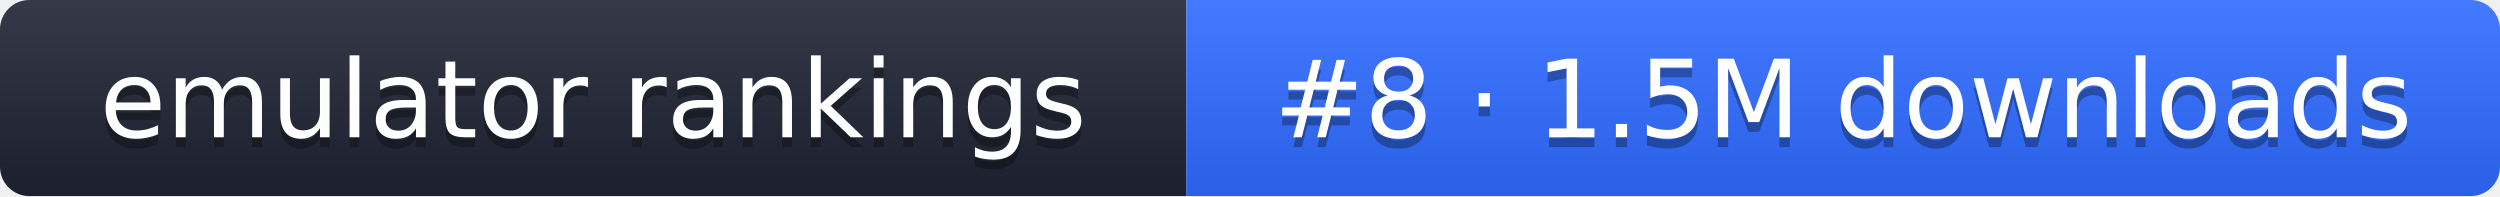
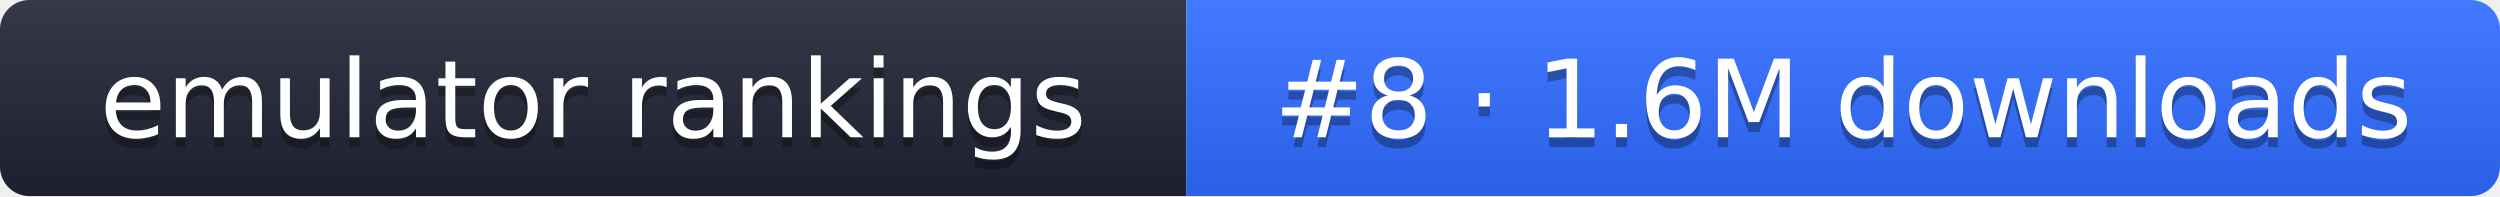
- <svg xmlns="http://www.w3.org/2000/svg" width="255" height="20" role="img" aria-label="emulator rankings: #8 · 1.5M downloads">
+ <svg xmlns="http://www.w3.org/2000/svg" width="255" height="20" role="img" aria-label="emulator rankings: #8 · 1.6M downloads">
  <linearGradient id="g" x2="0" y2="100%">
    <stop offset="0" stop-color="#fff" stop-opacity=".1" />
    <stop offset="1" stop-opacity=".1" />
  </linearGradient>
  <clipPath id="r">
    <rect width="255" height="20" rx="3" fill="#fff" />
  </clipPath>
  <g clip-path="url(#r)">
    <rect width="121" height="20" fill="#1f2433" />
    <rect x="121" width="134" height="20" fill="#2f6bff" />
    <rect width="255" height="20" fill="url(#g)" />
  </g>
  <g fill="#fff" text-anchor="middle" font-family="Verdana,DejaVu Sans,sans-serif" font-size="11">
    <text x="60.5" y="15" fill="#010101" fill-opacity=".3">emulator rankings</text>
    <text x="60.5" y="14">emulator rankings</text>
-     <text x="188" y="15" fill="#010101" fill-opacity=".3">#8 · 1.5M downloads</text>
-     <text x="188" y="14">#8 · 1.5M downloads</text>
+     <text x="188" y="15" fill="#010101" fill-opacity=".3">#8 · 1.6M downloads</text>
+     <text x="188" y="14">#8 · 1.6M downloads</text>
  </g>
</svg>
